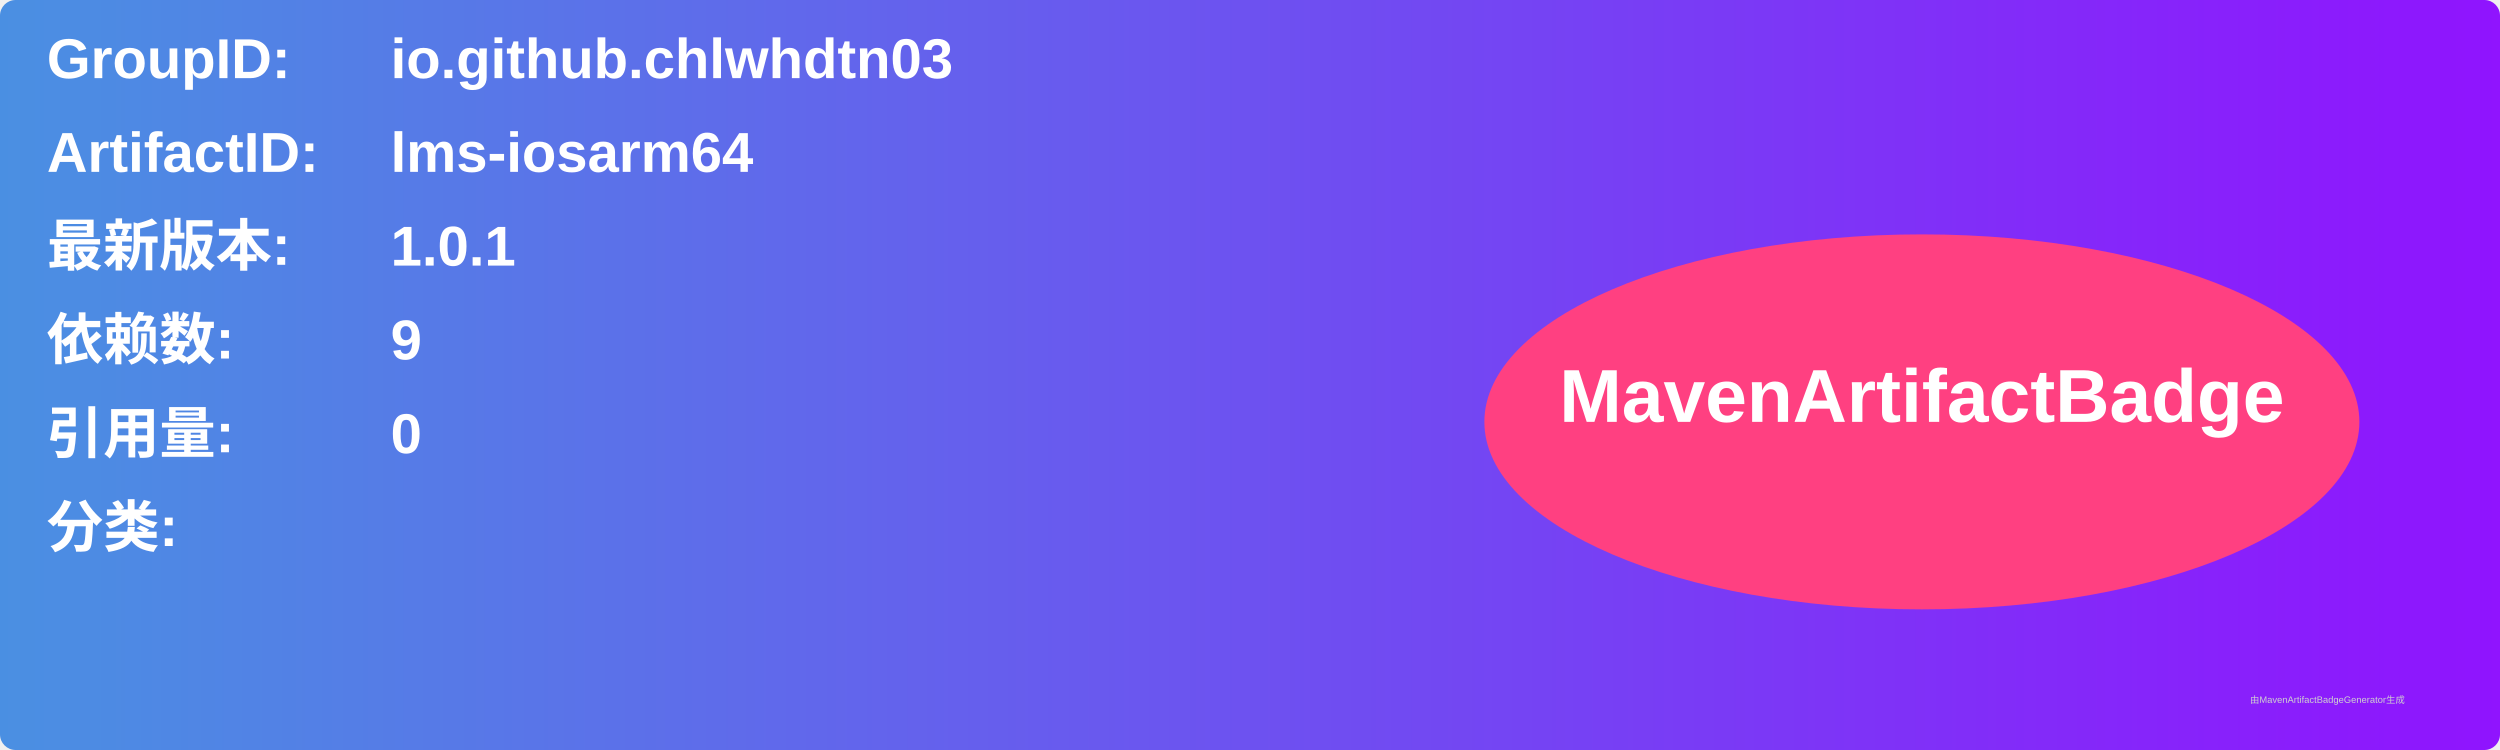
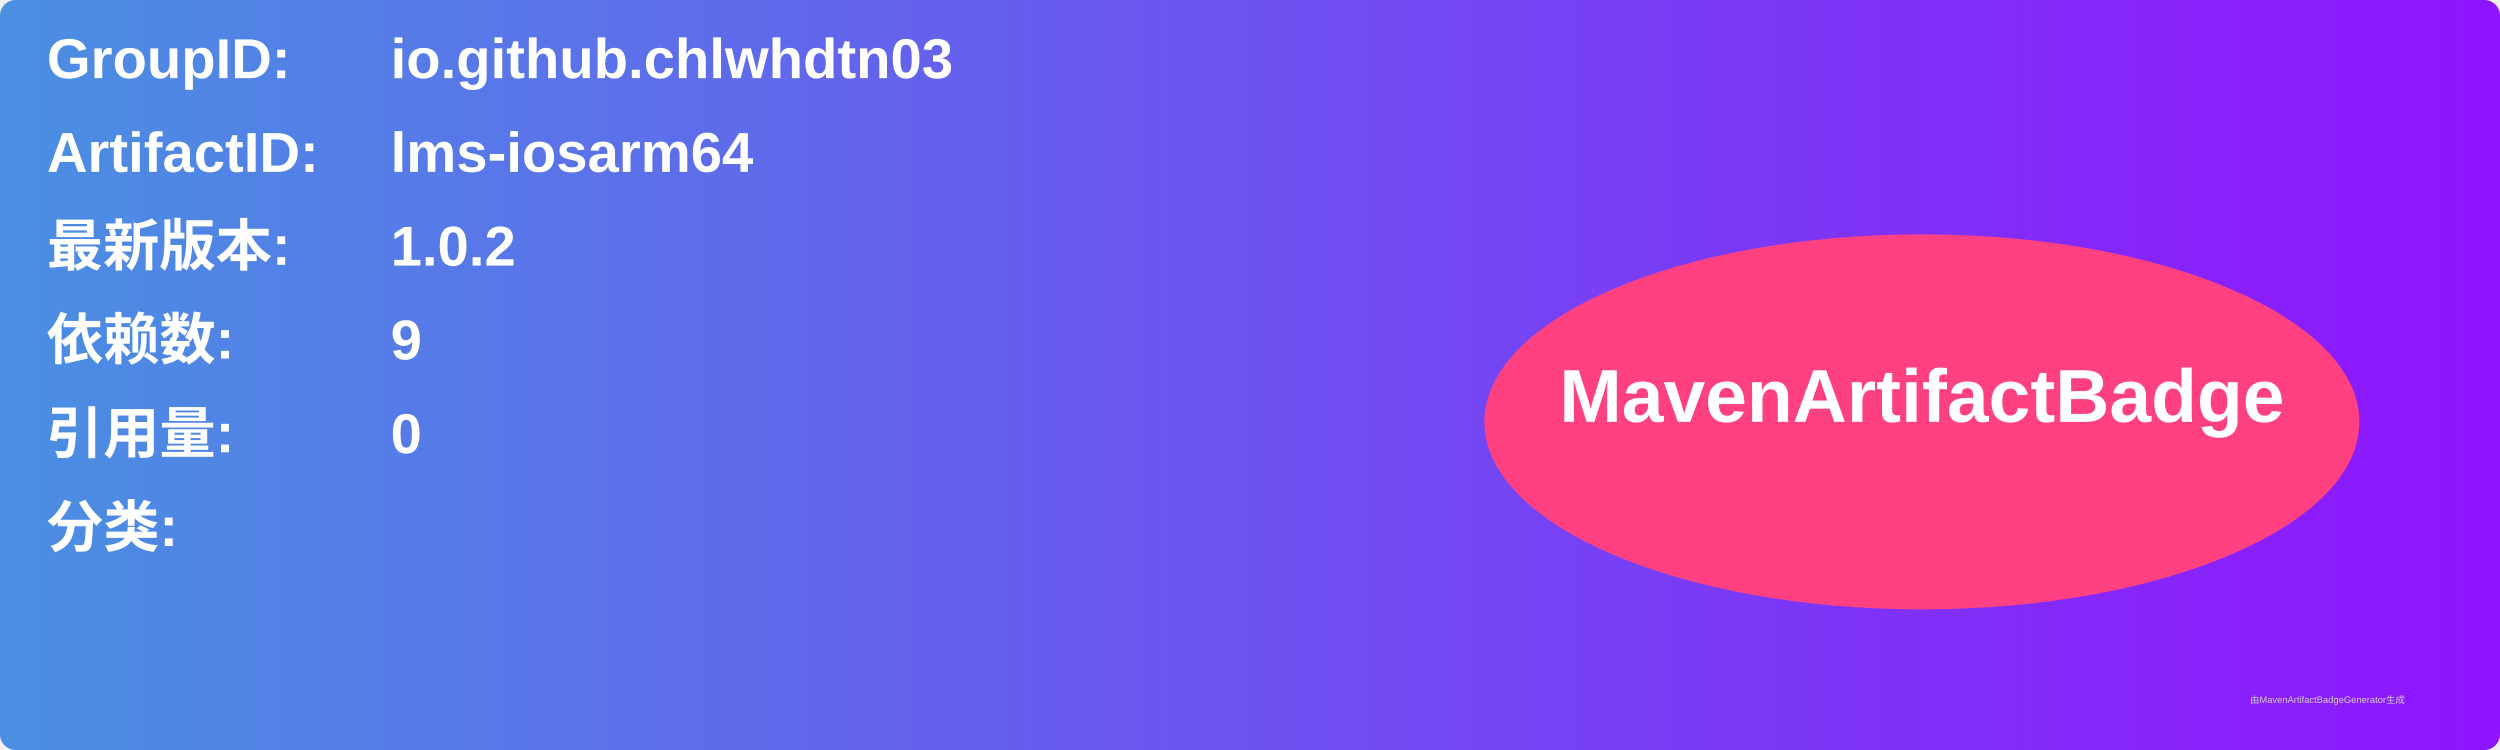
<svg xmlns="http://www.w3.org/2000/svg" width="800" height="240" viewBox="0 0 800 240">
  <linearGradient id="grad" x1="0%" y1="0%" x2="100%" y2="0%">
    <stop offset="0%" stop-color="#4a90e2" />
    <stop offset="100%" stop-color="#9013fe" />
  </linearGradient>
  <rect width="100%" height="100%" rx="5" ry="5" fill="url(#grad)" />
  <g transform="translate(15, 15)">
    <text x="0" y="10" font-family="Arial" font-size="18" fill="white" font-weight="bold" width="260">GroupID:</text>
    <text x="110" y="10" font-family="Arial" font-size="18" fill="white" font-weight="bold" width="460">io.github.chlwhdtn03</text>
    <text x="0" y="40" font-family="Arial" font-size="18" fill="white" font-weight="bold" width="260">ArtifactID:</text>
    <text x="110" y="40" font-family="Arial" font-size="18" fill="white" font-weight="bold" width="460">lms-iosarm64</text>
    <text x="0" y="70" font-family="Arial" font-size="18" fill="white" font-weight="bold">最新版本:</text>
    <text x="110" y="70" font-family="Arial" font-size="18" fill="white" font-weight="bold">
-       <tspan font-weight="bold">1.0.1</tspan>
+       <tspan font-weight="bold">1.0.2</tspan>
    </text>
    <text x="0" y="100" font-family="Arial" font-size="18" fill="white" font-weight="bold">依赖数: </text>
    <text x="110" y="100" font-family="Arial" font-size="18" fill="white">
      <tspan font-weight="bold">9</tspan>
    </text>
    <text x="0" y="130" font-family="Arial" font-size="18" fill="white" font-weight="bold">引用量: </text>
    <text x="110" y="130" font-family="Arial" font-size="18" fill="white">
      <tspan font-weight="bold">0</tspan>
    </text>
    <text x="0" y="160" font-family="Arial" font-size="18" fill="white" font-weight="bold">分类:</text>
    <text x="10" y="190" font-family="Arial" font-size="10" fill="white">
      <tspan font-weight="bold" />
    </text>
    <ellipse cx="600" cy="120" rx="140" ry="60" fill="#ff4081" />
    <text x="600" y="120" text-anchor="middle" font-family="Arial" font-size="24" fill="white" font-weight="bold">MavenArtifactBadge</text>
  </g>
  <text x="720" y="225" font-family="Arial" font-size="3" fill="#d0d0d0">由MavenArtifactBadgeGenerator生成</text>
</svg>
